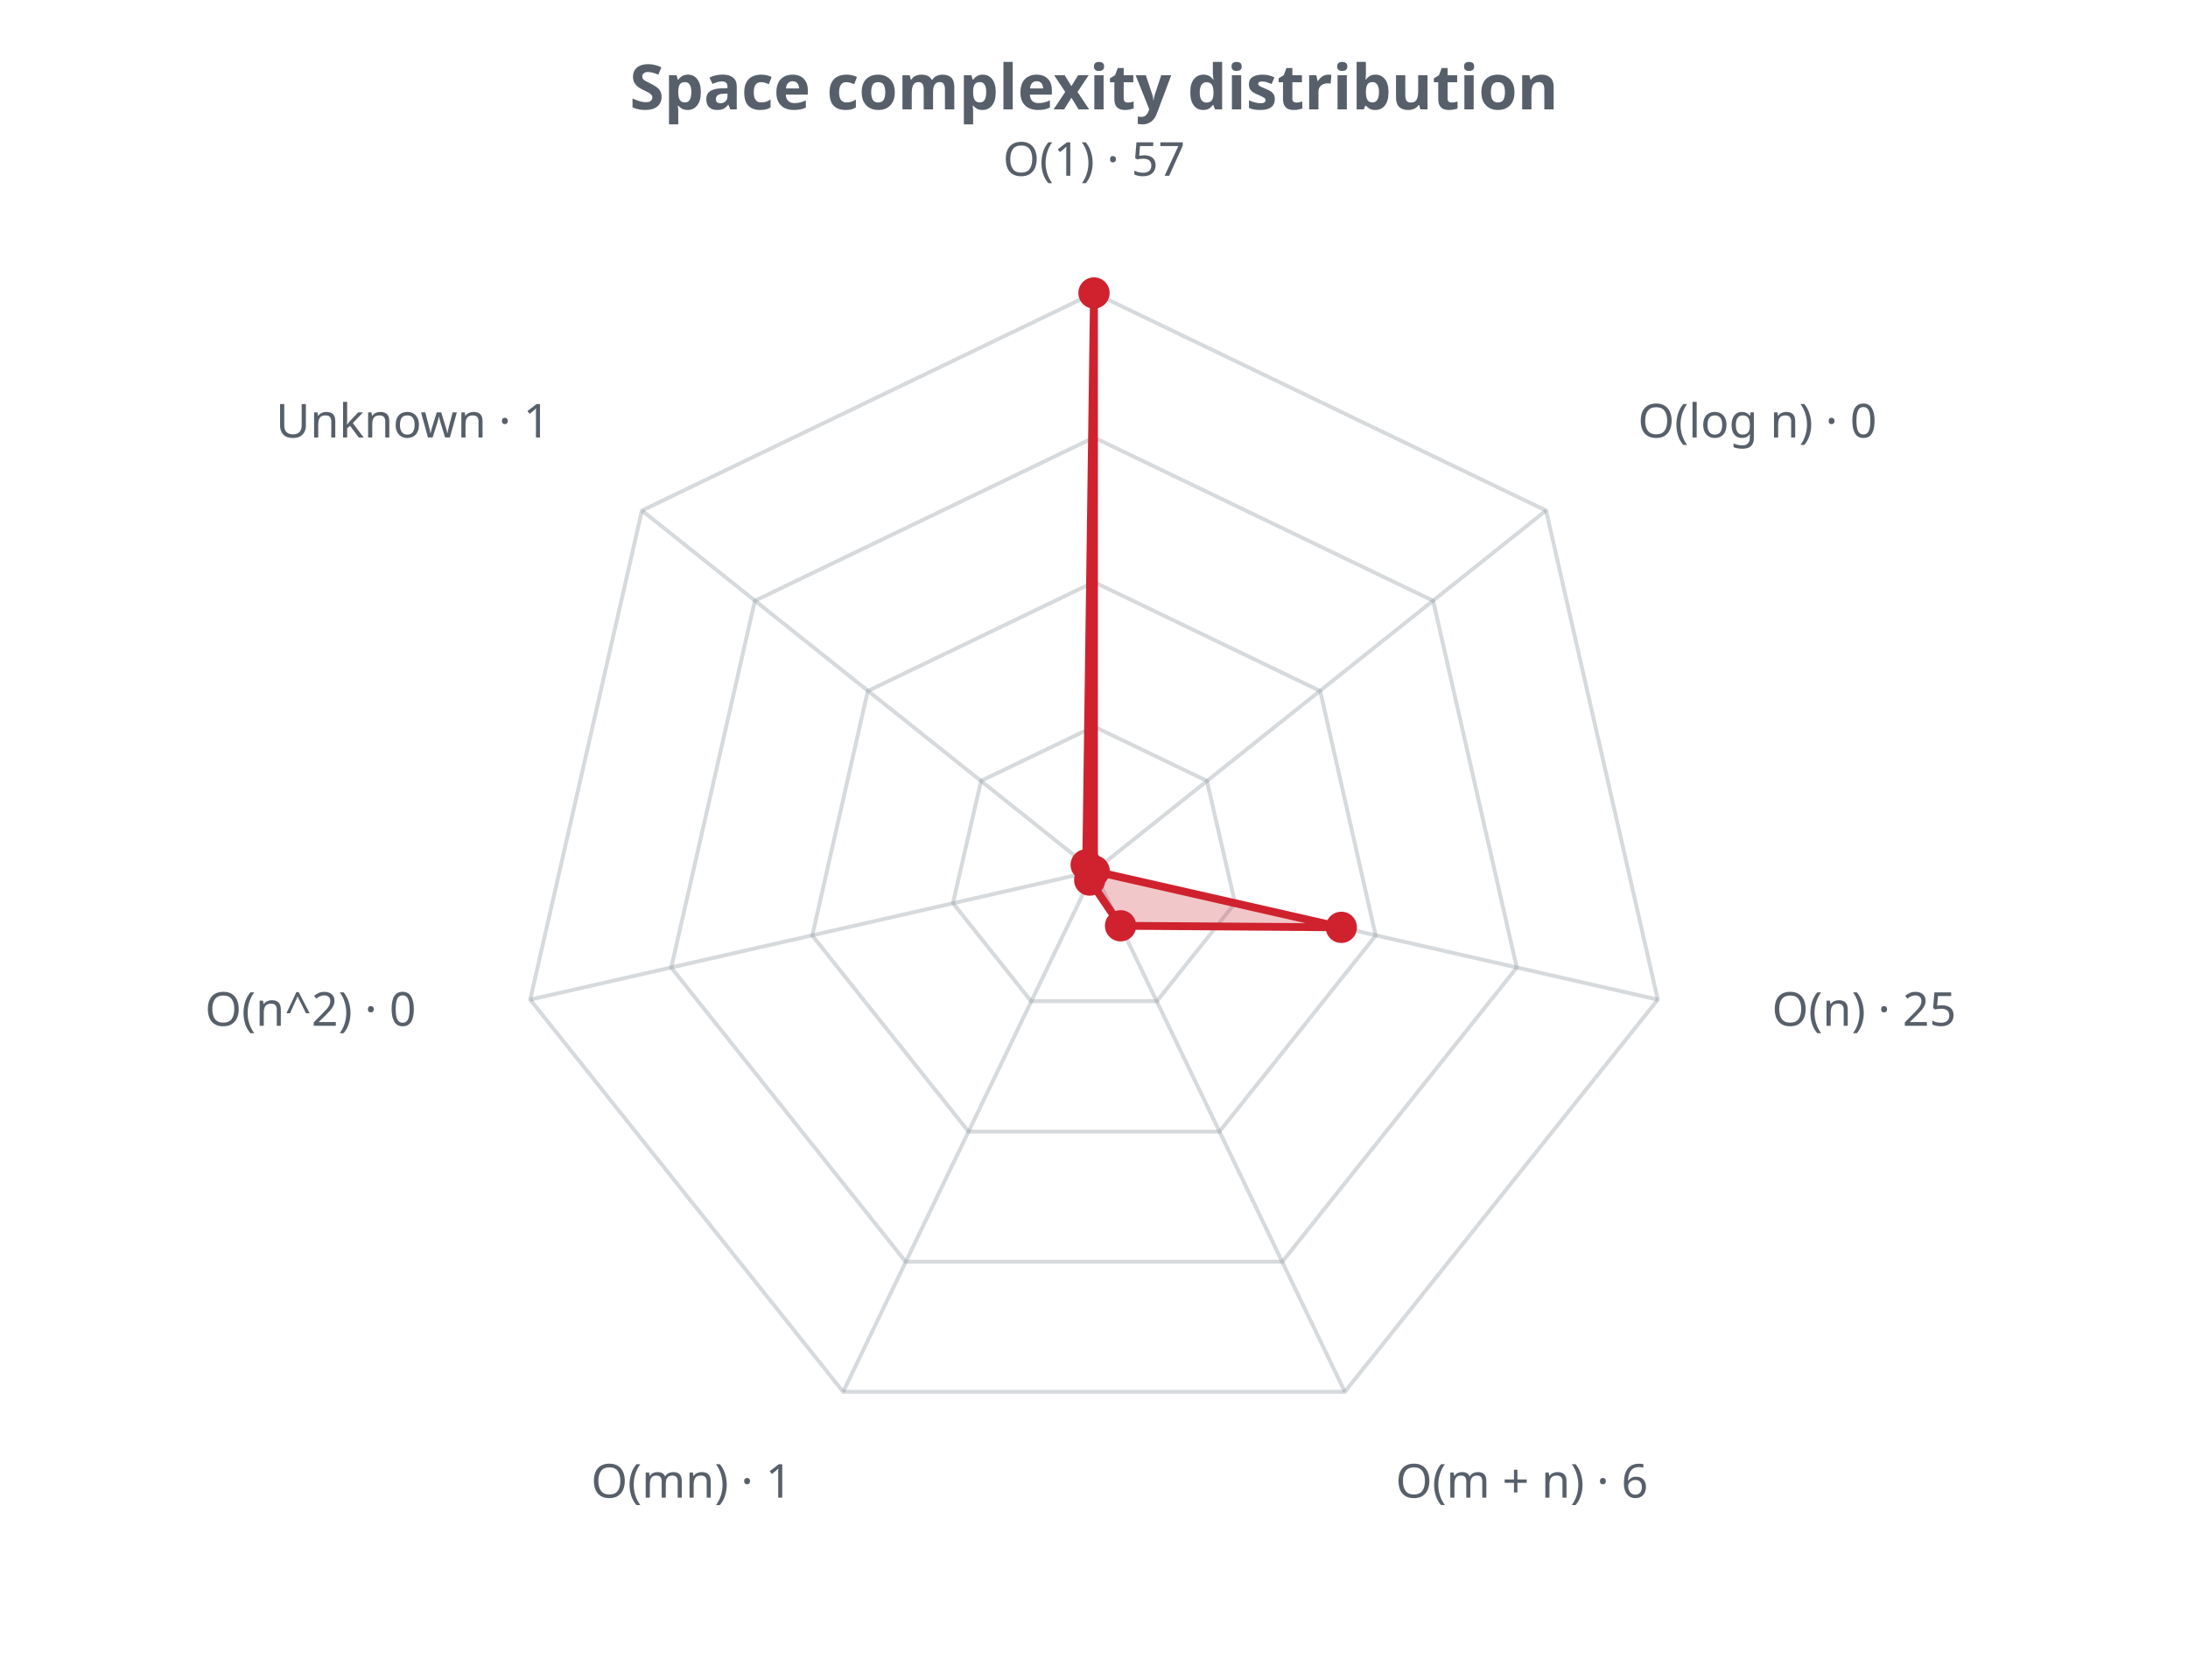
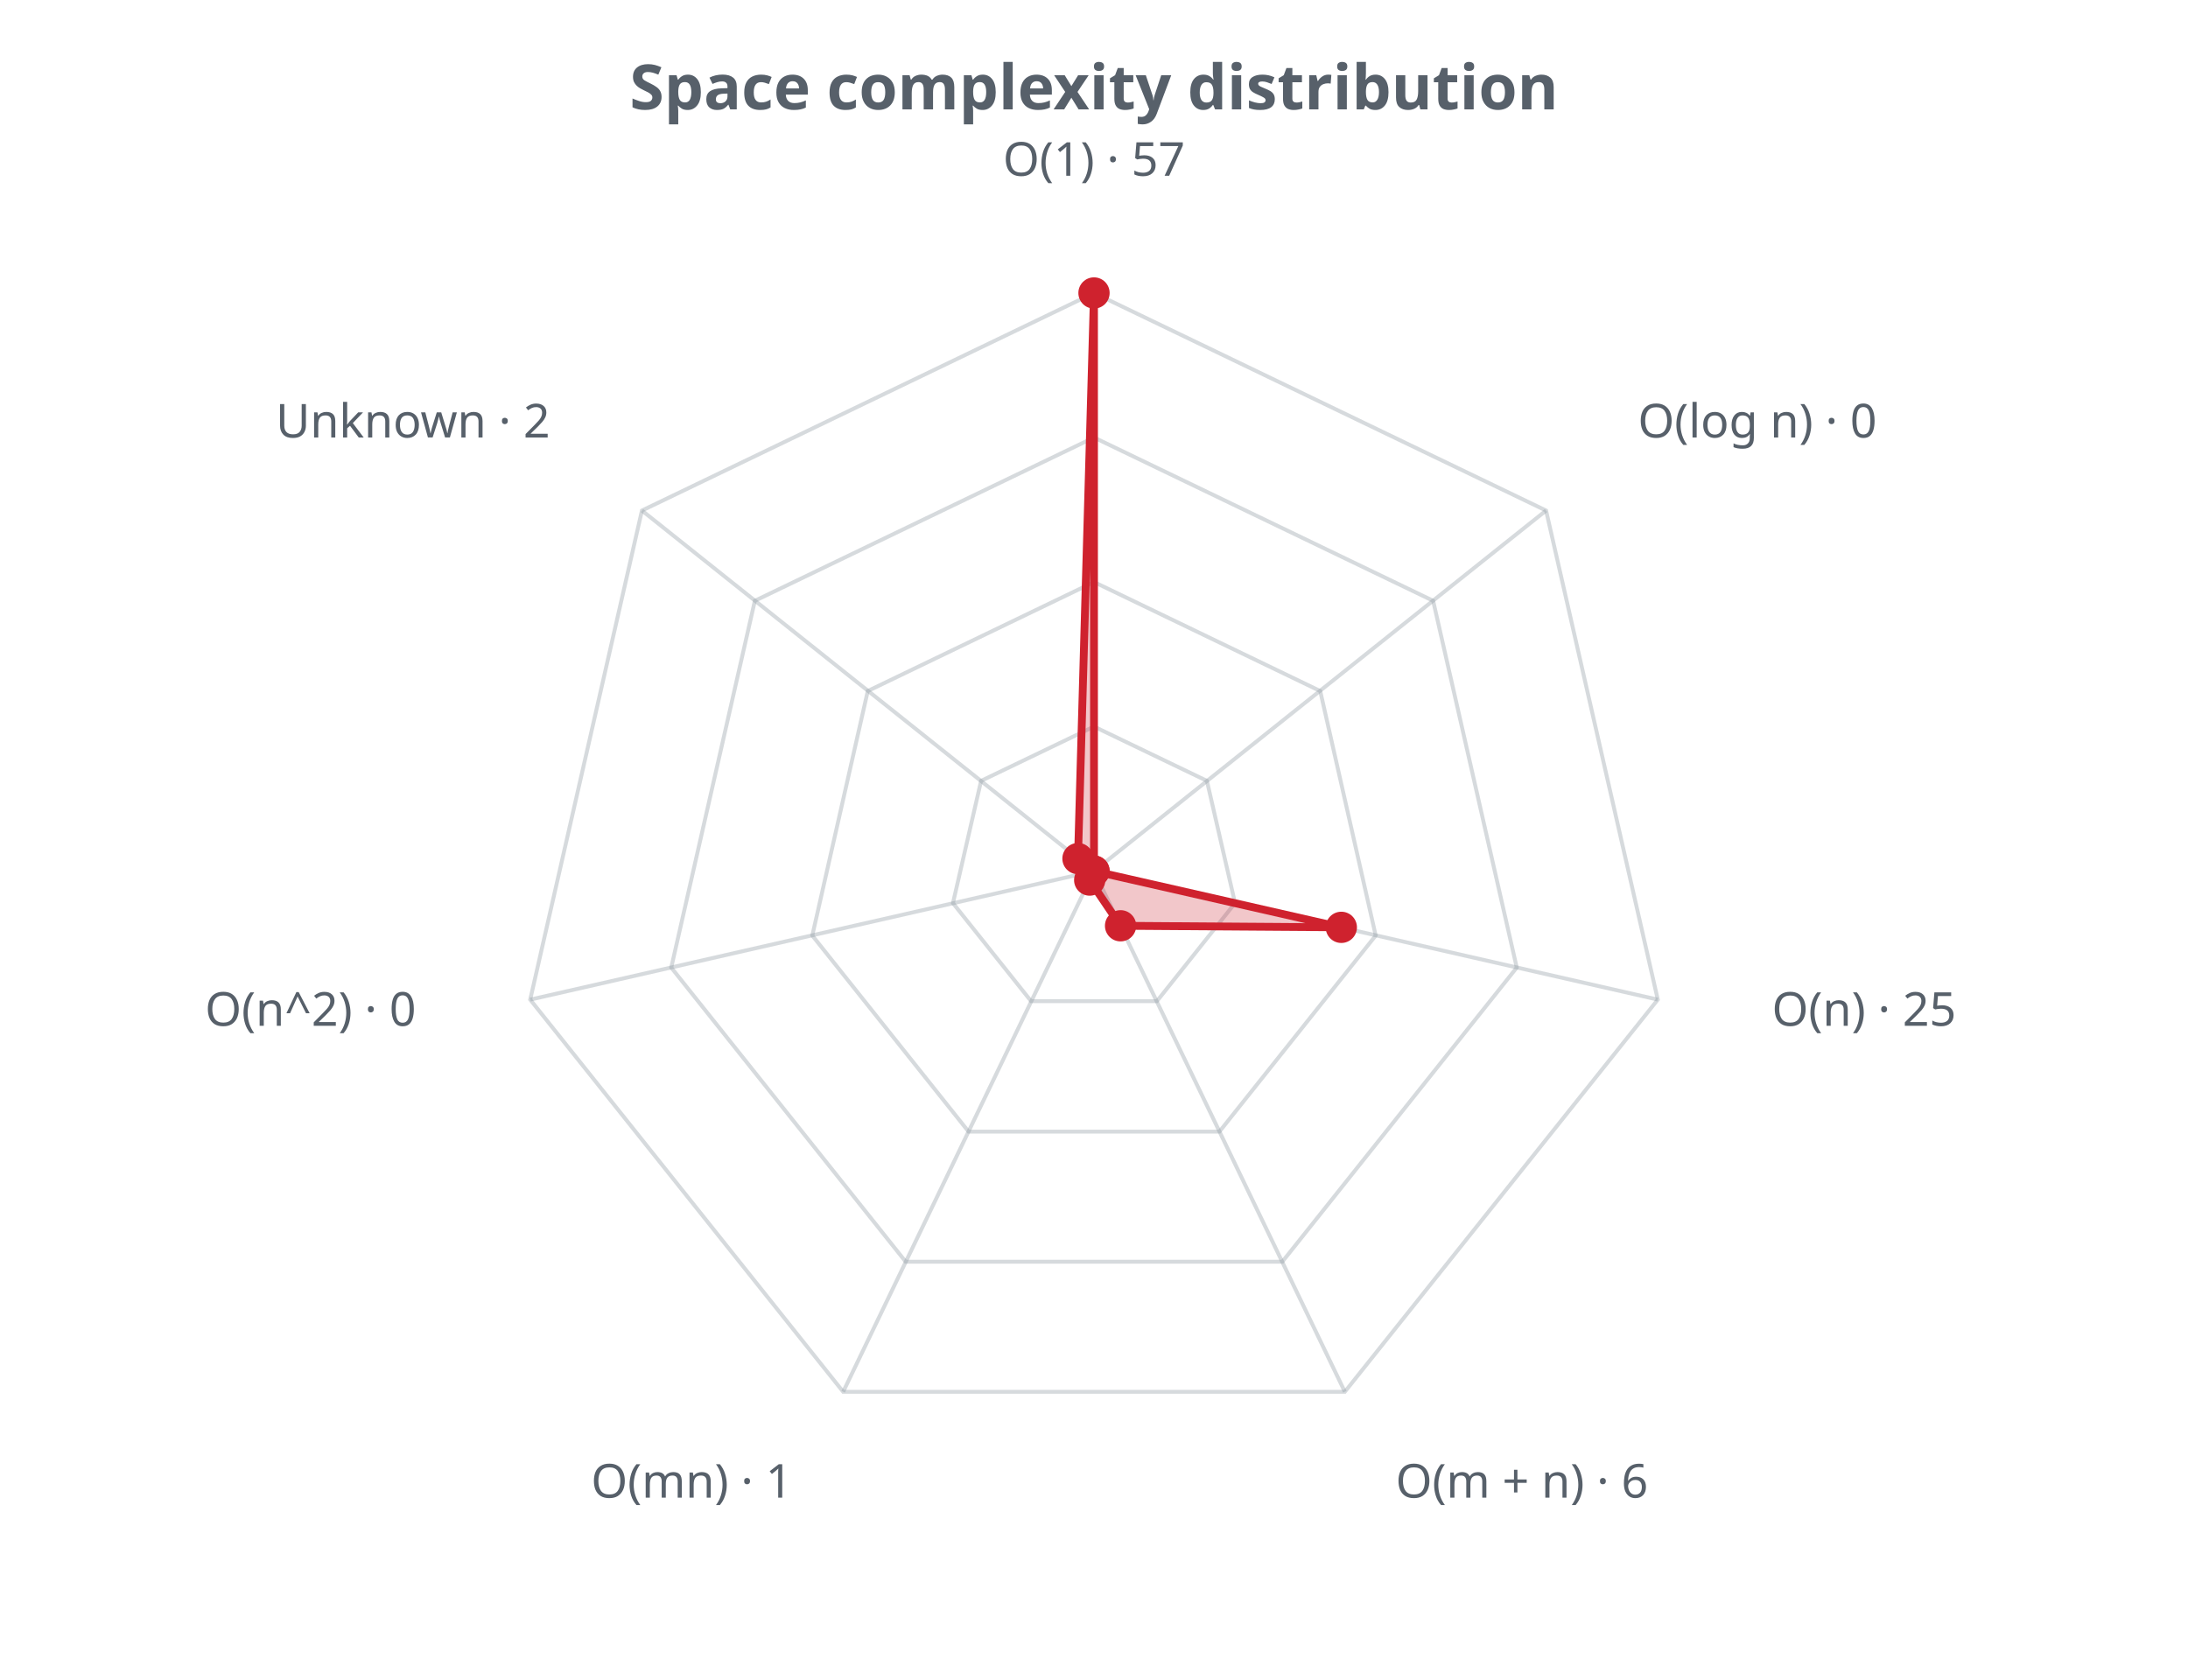
<svg xmlns="http://www.w3.org/2000/svg" width="560" height="430" viewBox="0 0 560 430" role="img">
  <defs>
    <style>.t{fill:#57606a;font-family:sans-serif}.g{stroke:#8b949e;stroke-opacity:.35;fill:none}@media (prefers-color-scheme: dark){.t{fill:#c9d1d9}.g{stroke:#8b949e}</style>
  </defs>
  <text class="t" x="280.0" y="28" text-anchor="middle" font-size="16" font-weight="bold">Space complexity distribution</text>
  <polygon class="g" stroke-width="1" points="280.0,186.0 308.9,199.9 316.1,231.2 296.1,256.3 263.9,256.3 243.9,231.2 251.1,199.9" />
  <polygon class="g" stroke-width="1" points="280.0,149.0 337.9,176.9 352.1,239.5 312.1,289.7 247.9,289.7 207.9,239.5 222.1,176.9" />
  <polygon class="g" stroke-width="1" points="280.0,112.0 366.8,153.8 388.2,247.7 328.2,323.0 231.8,323.0 171.8,247.7 193.2,153.8" />
  <polygon class="g" stroke-width="1" points="280.0,75.0 395.7,130.7 424.3,255.9 344.2,356.3 215.8,356.3 135.7,255.9 164.3,130.7" />
  <line class="g" x1="280.0" y1="223.0" x2="280.0" y2="75.0" />
  <line class="g" x1="280.0" y1="223.0" x2="395.7" y2="130.7" />
  <line class="g" x1="280.0" y1="223.0" x2="424.3" y2="255.9" />
  <line class="g" x1="280.0" y1="223.0" x2="344.2" y2="356.3" />
  <line class="g" x1="280.0" y1="223.0" x2="215.8" y2="356.3" />
  <line class="g" x1="280.0" y1="223.0" x2="135.7" y2="255.9" />
  <line class="g" x1="280.0" y1="223.0" x2="164.3" y2="130.7" />
-   <polygon points="280.0,75.0 280.0,223.0 343.3,237.4 286.8,237.0 278.9,225.3 280.0,223.0 278.0,221.4" fill="#cf222e" fill-opacity="0.25" stroke="#cf222e" stroke-width="2" />
+   <polygon points="280.0,75.0 280.0,223.0 343.3,237.4 286.8,237.0 278.9,225.3 280.0,223.0 275.9,219.8" fill="#cf222e" fill-opacity="0.25" stroke="#cf222e" stroke-width="2" />
  <circle cx="280.0" cy="75.0" r="4" fill="#cf222e" />
  <circle cx="280.0" cy="223.0" r="4" fill="#cf222e" />
  <circle cx="343.3" cy="237.4" r="4" fill="#cf222e" />
  <circle cx="286.8" cy="237.0" r="4" fill="#cf222e" />
  <circle cx="278.9" cy="225.3" r="4" fill="#cf222e" />
  <circle cx="280.0" cy="223.0" r="4" fill="#cf222e" />
-   <circle cx="278.0" cy="221.4" r="4" fill="#cf222e" />
+   <circle cx="275.9" cy="219.8" r="4" fill="#cf222e" />
  <text class="t" x="280.0" y="45.0" text-anchor="middle" font-size="12">O(1) · 57</text>
  <text class="t" x="419.2" y="112.0" text-anchor="start" font-size="12">O(log n) · 0</text>
  <text class="t" x="453.5" y="262.6" text-anchor="start" font-size="12">O(n) · 25</text>
  <text class="t" x="357.2" y="383.4" text-anchor="start" font-size="12">O(m + n) · 6</text>
  <text class="t" x="202.8" y="383.4" text-anchor="end" font-size="12">O(mn) · 1</text>
  <text class="t" x="106.5" y="262.6" text-anchor="end" font-size="12">O(n^2) · 0</text>
-   <text class="t" x="140.8" y="112.0" text-anchor="end" font-size="12">Unknown · 1</text>
+   <text class="t" x="140.8" y="112.0" text-anchor="end" font-size="12">Unknown · 2</text>
</svg>
